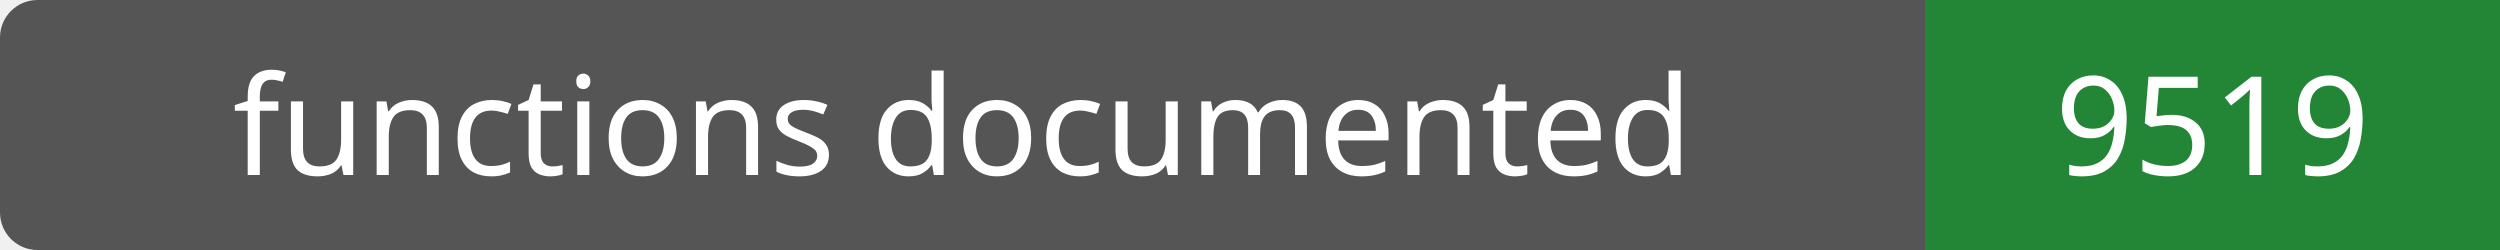
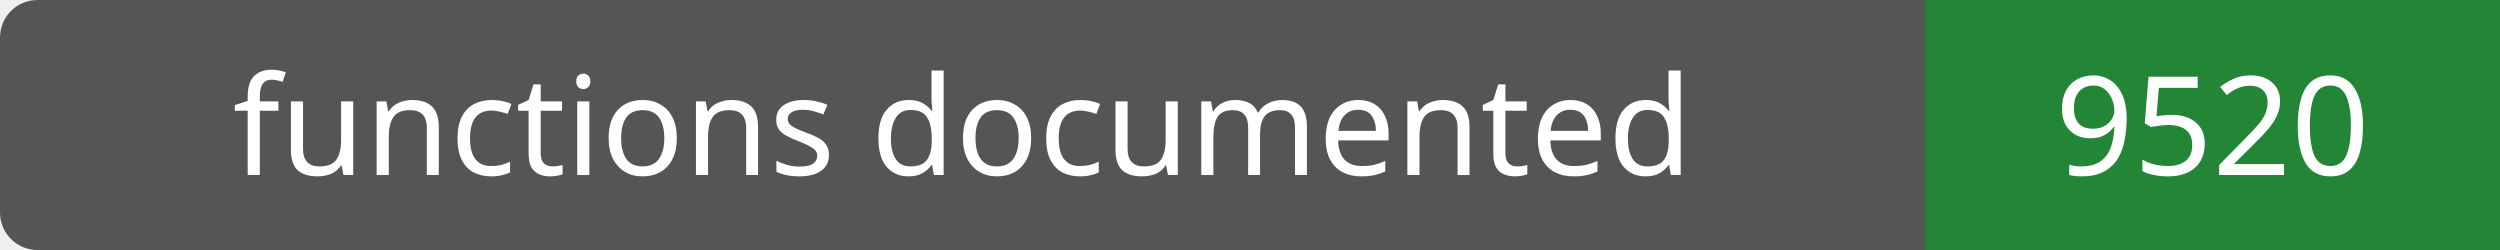
- <svg xmlns="http://www.w3.org/2000/svg" width="200" height="20" role="img" aria-label="functions documented: 9519">
+ <svg xmlns="http://www.w3.org/2000/svg" width="200" height="20" role="img" aria-label="functions documented: 9520">
  <rect width="200" height="20" rx="3" fill="#555" />
  <path fill="#238636" d="M154 0h46v20H154z" />
  <g fill="#fff" text-anchor="middle" font-family="Verdana,sans-serif" font-size="11">
    <text x="77.0" y="14">functions documented</text>
-     <text x="177.0" y="14">9519</text>
+     <text x="177.0" y="14">9520</text>
  </g>
</svg>
